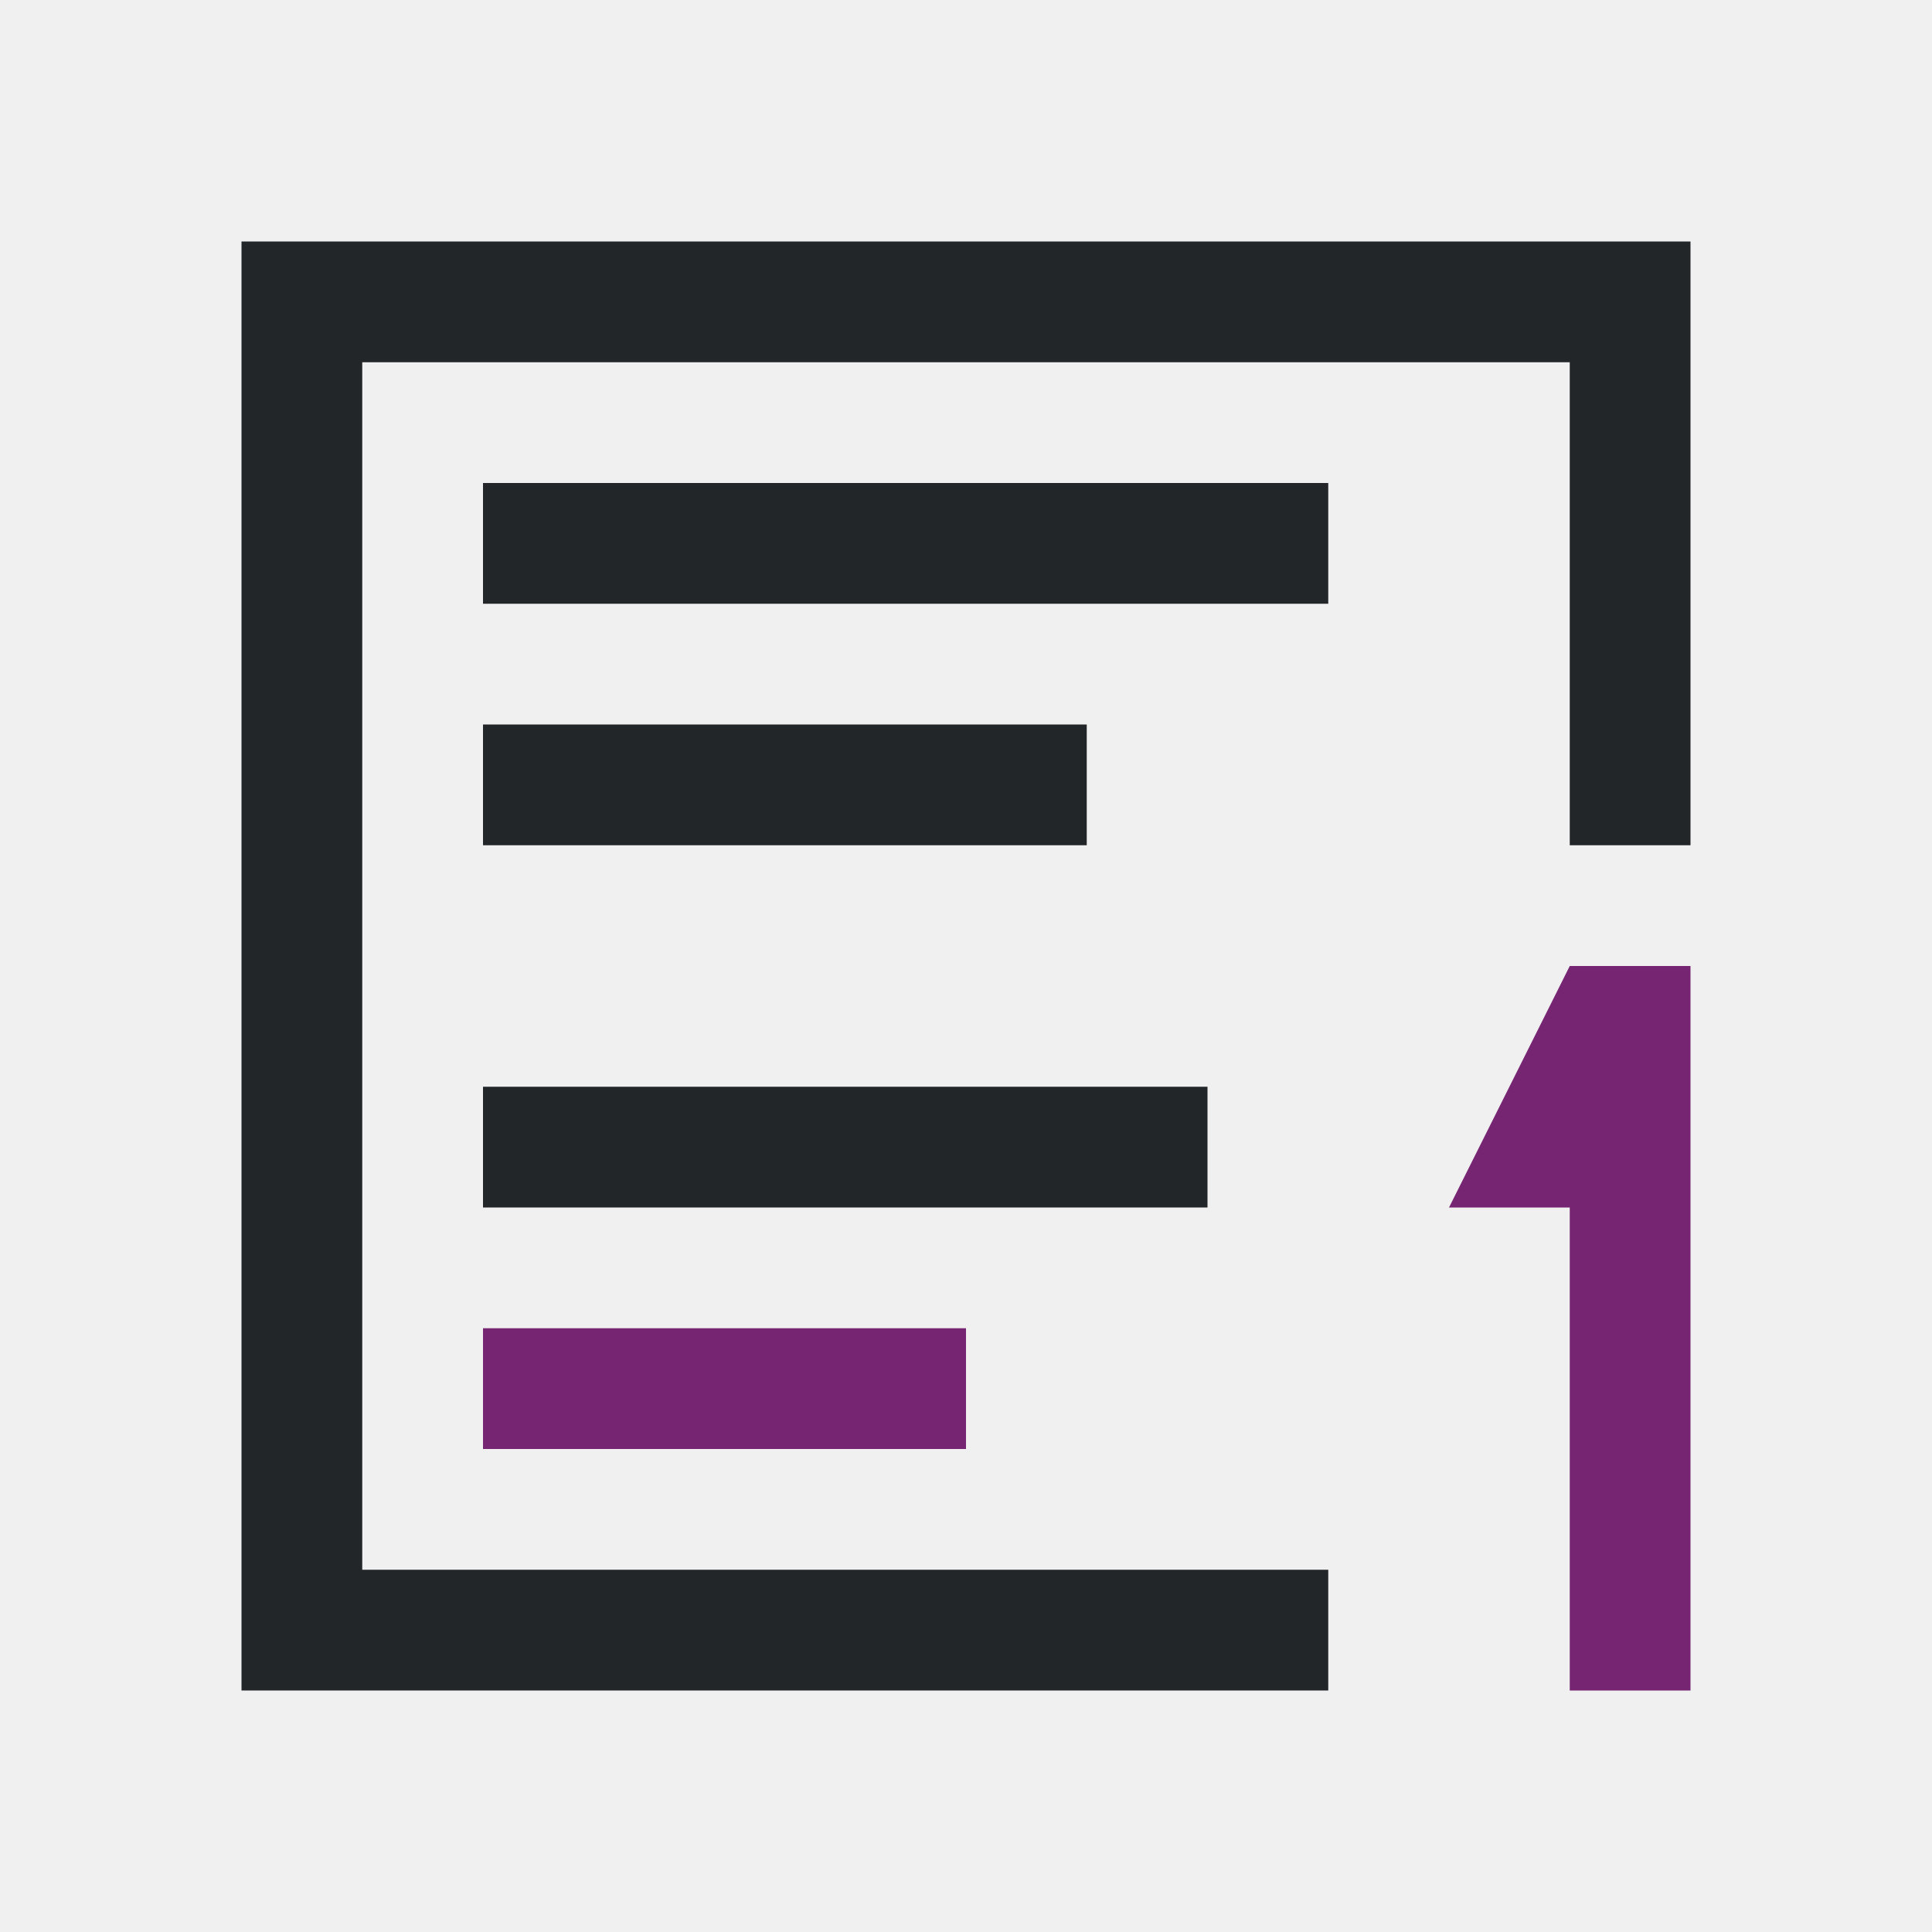
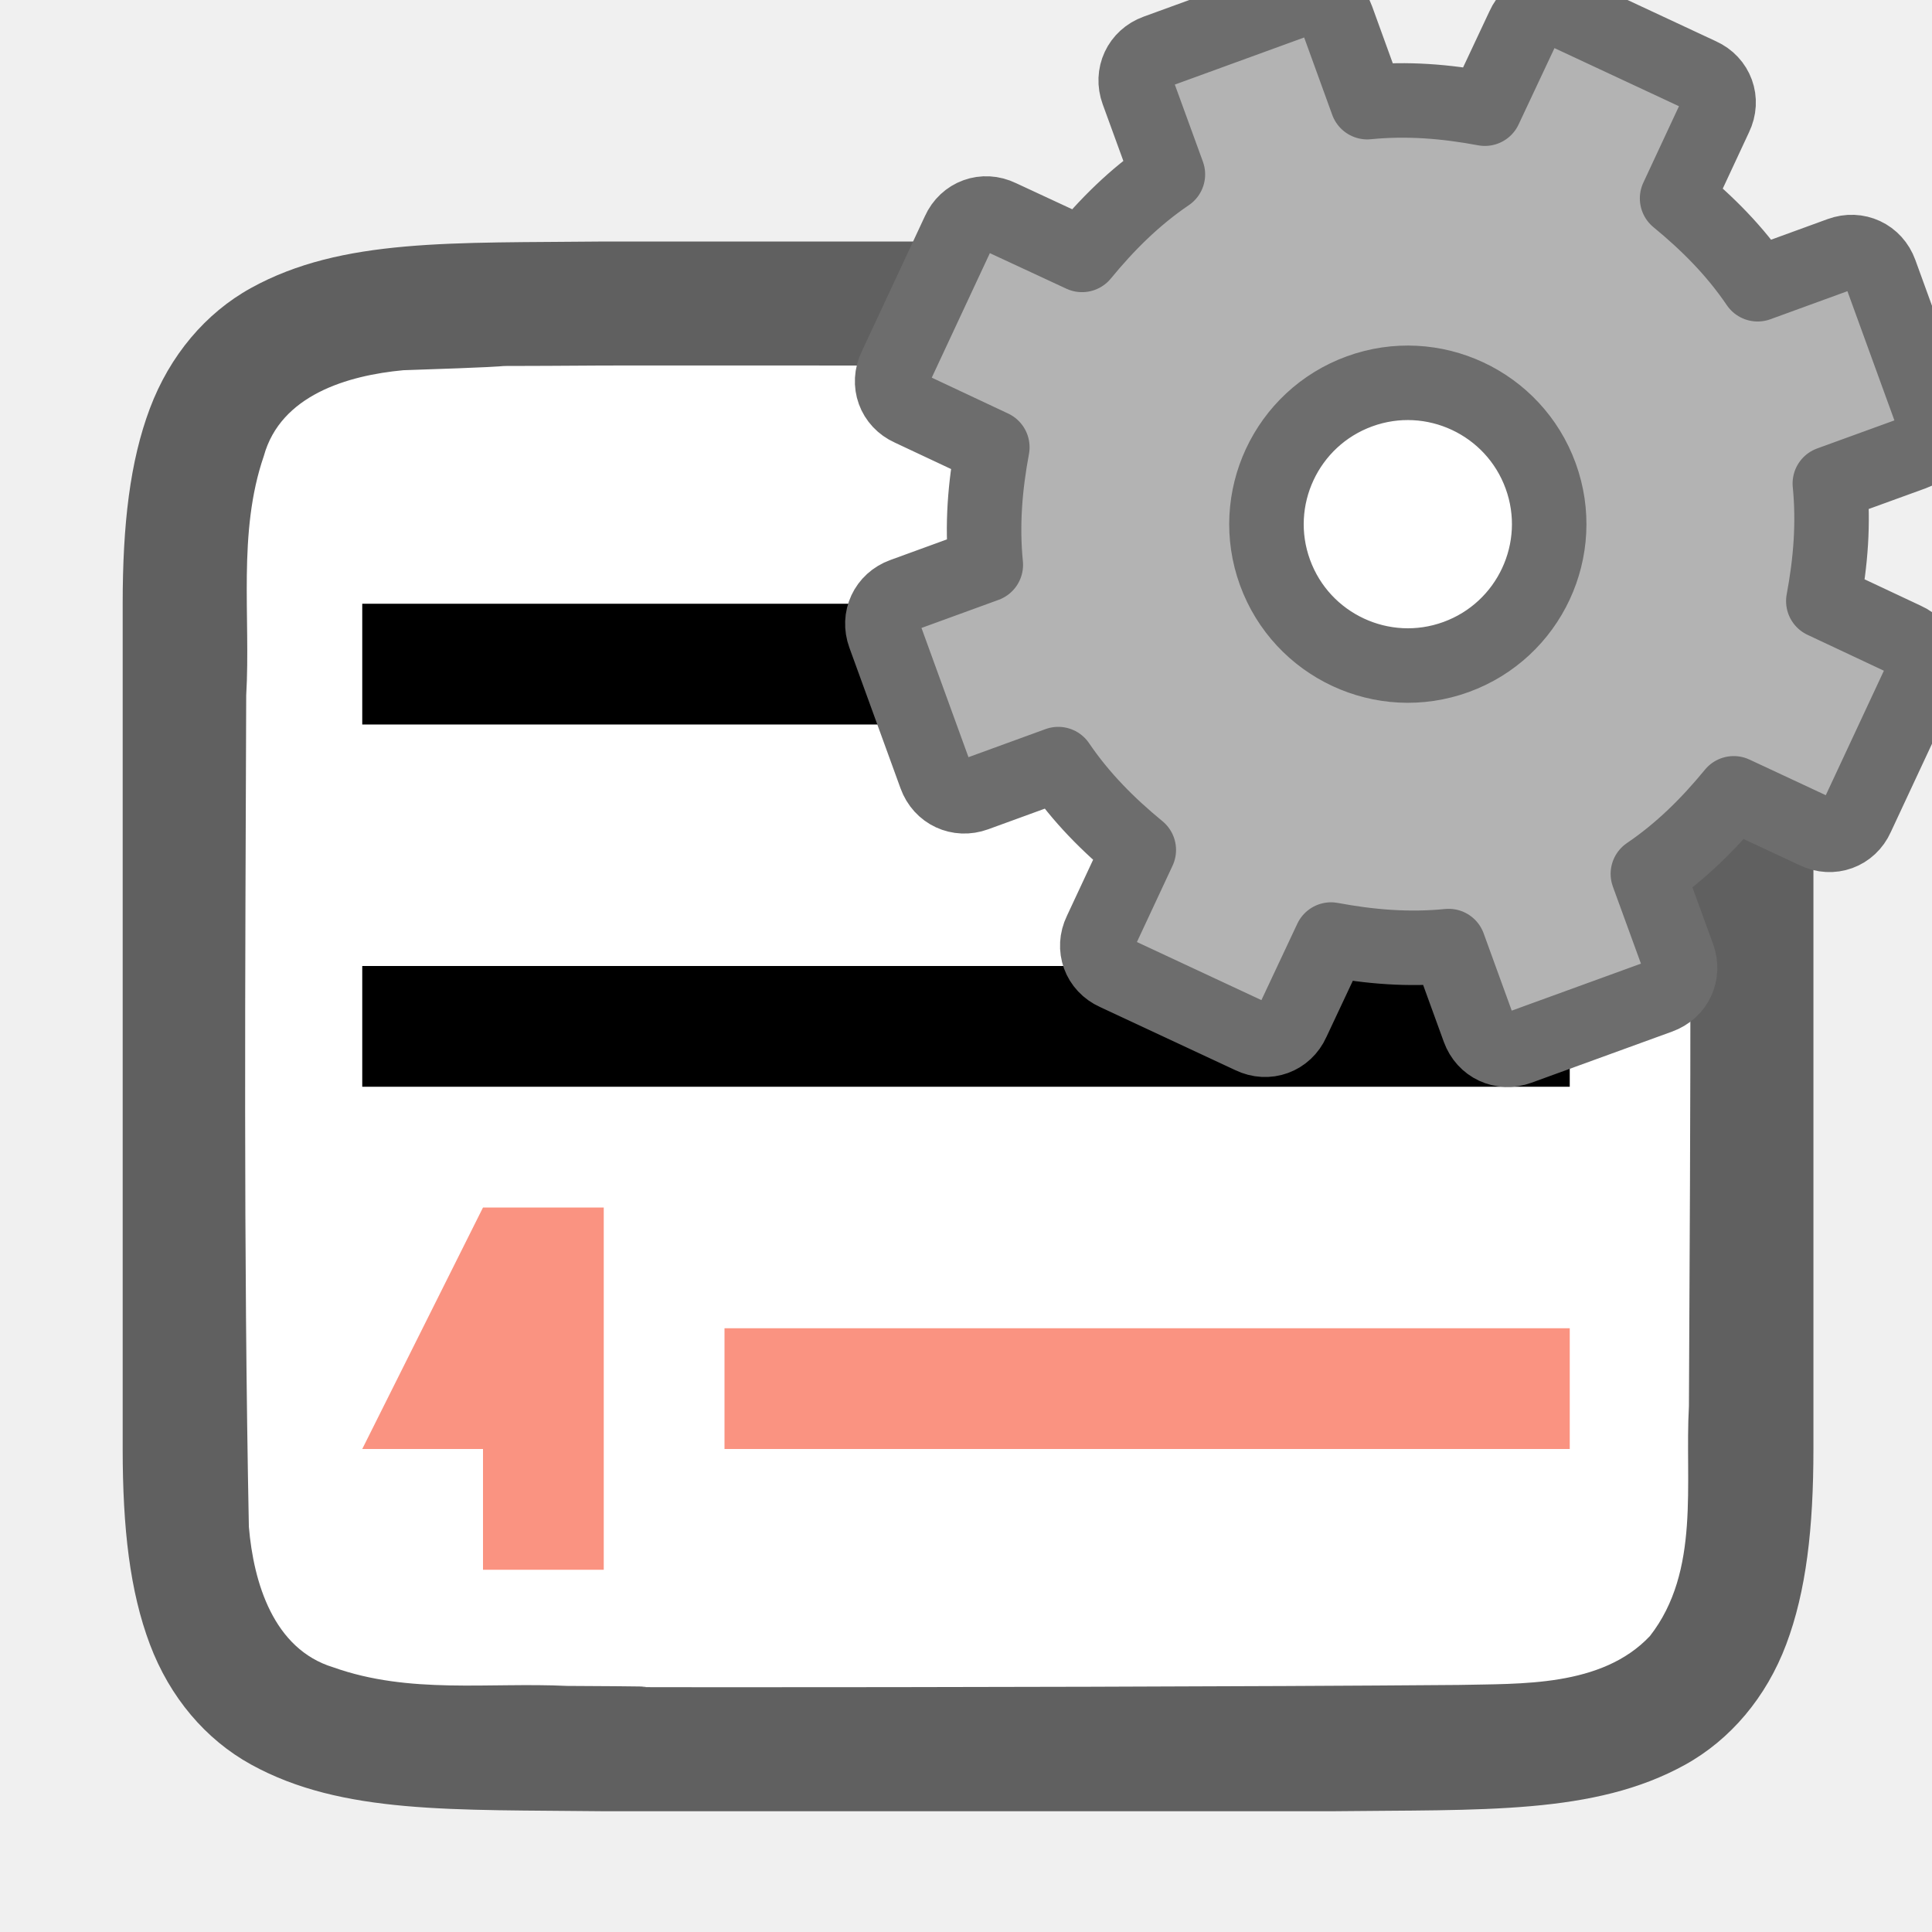
<svg xmlns="http://www.w3.org/2000/svg" viewBox="0 0 16 16" version="1.1" id="svg8">
  <defs id="defs12" />
-   <path d="M 3,5 V 3 h 10 v 4 h 1 V 2 H 2 v 3 9 h 2 7 V 13 H 4 3 Z M 4,4 v 1 h 7 V 4 Z M 4,6 V 7 H 9 V 6 Z m 0,3 v 1 h 6 V 9 Z" id="path2" style="fill:#232629" />
-   <path d="m13 8-1 2h1v4h1v-6zm-9 3v1h4v-1z" fill="#762572" id="path4" />
+   <path id="path4237-1" d="M 5.011,2 C 3.753,2.014 2.832,1.969 2.079,2.385 1.703,2.592 1.406,2.944 1.241,3.383 c -0.165,0.439 -0.225,0.96 -0.225,1.617 v 1.488 5.512 c 0,0.658 0.06,1.179 0.225,1.617 0.165,0.439 0.462,0.789 0.838,0.996 0.753,0.415 1.674,0.372 2.932,0.387 h 0.002 6.006 0.004 c 1.258,-0.015 2.179,0.031 2.932,-0.385 0.376,-0.208 0.673,-0.559 0.838,-0.998 0.165,-0.439 0.225,-0.96 0.225,-1.617 V 6.467 5 c 0,-0.658 -0.06,-1.179 -0.225,-1.617 C 14.627,2.944 14.331,2.594 13.954,2.387 13.201,1.971 12.281,2.015 11.022,2 h -0.002 -6.006 z" style="font-style:normal;font-variant:normal;font-weight:normal;font-stretch:normal;font-size:15px;line-height:125%;font-family:Ubuntu;-inkscape-font-specification:Ubuntu;text-align:center;letter-spacing:0px;word-spacing:0px;writing-mode:lr-tb;text-anchor:middle;display:inline;opacity:0.6;fill:#000000;fill-opacity:1;stroke:none;stroke-width:1" />
+   <path id="path1993" d="m 5,3.027 c -1.557,0.011 -0.11,-0.012 -1.66,0.039 -0.461,0.043 -1.016,0.206 -1.155,0.71 -0.219,0.635 -0.108,1.334 -0.146,1.982 -0.008,2.297 -0.023,4.597 0.022,6.886 0.039,0.462 0.203,1.013 0.699,1.164 0.632,0.225 1.284,0.123 1.936,0.154 1.424,0.007 -0.15,0.011 1.276,0.011 1.705,3.5e-4 4.409,-0.005 6.107,-0.019 0.512,-0.012 1.184,0.02 1.585,-0.405 0.421,-0.54 0.287,-1.268 0.323,-1.904 0.012,-2.444 0.028,-4.911 -0.022,-7.357 C 13.915,3.886 13.794,3.426 13.389,3.244 12.721,2.95 11.963,3.076 11.263,3.038 9.509,3.027 6.754,3.026 5,3.027 Z" style="opacity:1;vector-effect:none;fill:#ffffff;fill-opacity:1;stroke:none;stroke-width:1;stroke-linecap:round;stroke-linejoin:bevel;stroke-miterlimit:4;stroke-dasharray:none;stroke-dashoffset:0;stroke-opacity:1" />
+   <path d="m 3,5 v 1 H 13 v -1 z m 0,3 V 9 H 13 V 8 Z" id="path2-1" style="fill:#000000;fill-opacity:1" />
+   <path style="fill:#fa9381;fill-opacity:1" d="m 4,10 -1,2 h 1 v 1 h 1 v -3 z" id="path4-3" />
+   <rect style="opacity:1;fill:#fa9381;fill-opacity:1;stroke:none;stroke-width:2;stroke-linecap:round;stroke-linejoin:round;stroke-miterlimit:4;stroke-dasharray:none;stroke-opacity:1" id="rect848" width="7" height="1" x="6" y="11" ry="0" />
+   <circle style="opacity:1;fill:#ffffff;fill-opacity:1;stroke:none;stroke-width:2;stroke-linecap:round;stroke-linejoin:round;stroke-miterlimit:4;stroke-dasharray:none;stroke-opacity:1" id="path824-1" cx="11.5" cy="4.316" r="1.5" />
+   <circle style="opacity:1;fill:#ffffff;fill-opacity:1;stroke:none;stroke-width:2;stroke-linecap:round;stroke-linejoin:round;stroke-miterlimit:4;stroke-dasharray:none;stroke-opacity:1" id="path824" cx="11.5" cy="6.316" r="1.5" />
+   <path style="display:block;fill:#b3b3b3;fill-opacity:1;stroke:#6d6d6d;stroke-width:0.617;stroke-linejoin:round;stroke-opacity:1" d="m 9.576,0.428 c -0.138,0.05 -0.204,0.193 -0.154,0.33 l 0.25,0.686 c -0.277,0.188 -0.504,0.415 -0.711,0.667 l -0.68,-0.316 c -0.132,-0.064 -0.281,-0.01 -0.341,0.124 l -0.525,1.125 c -0.064,0.132 -0.01,0.281 0.124,0.341 l 0.679,0.319 c -0.06,0.321 -0.087,0.642 -0.054,0.974 l -0.686,0.25 c -0.138,0.05 -0.204,0.193 -0.154,0.33 l 0.424,1.166 c 0.05,0.138 0.193,0.204 0.33,0.154 l 0.686,-0.25 c 0.188,0.277 0.415,0.504 0.667,0.711 l -0.317,0.679 c -0.064,0.132 -0.01,0.281 0.124,0.341 l 1.125,0.525 c 0.132,0.064 0.281,0.01 0.341,-0.124 l 0.319,-0.679 c 0.321,0.06 0.642,0.087 0.974,0.054 l 0.25,0.688 c 0.05,0.138 0.193,0.204 0.33,0.154 l 1.166,-0.424 c 0.138,-0.05 0.204,-0.193 0.154,-0.33 l -0.25,-0.686 c 0.277,-0.188 0.504,-0.415 0.711,-0.667 l 0.679,0.317 c 0.132,0.064 0.281,0.01 0.341,-0.124 l 0.525,-1.125 c 0.064,-0.132 0.01,-0.281 -0.124,-0.341 l -0.679,-0.319 c 0.06,-0.321 0.087,-0.642 0.054,-0.974 l 0.688,-0.25 c 0.138,-0.05 0.204,-0.193 0.154,-0.33 l -0.424,-1.166 c -0.05,-0.138 -0.193,-0.204 -0.33,-0.154 l -0.686,0.25 c -0.188,-0.277 -0.415,-0.504 -0.667,-0.711 l 0.317,-0.68 c 0.064,-0.132 0.01,-0.281 -0.124,-0.341 l -1.125,-0.525 c -0.132,-0.064 -0.281,-0.01 -0.341,0.124 l -0.319,0.679 c -0.321,-0.06 -0.642,-0.087 -0.974,-0.054 l -0.25,-0.689 c -0.05,-0.138 -0.193,-0.204 -0.33,-0.154 z M 11.259,3.241 c 0.607,-0.221 1.279,0.093 1.5,0.7 0.221,0.607 -0.093,1.279 -0.7,1.5 -0.607,0.221 -1.279,-0.093 -1.5,-0.7 -0.221,-0.607 0.093,-1.279 0.7,-1.5 z" display="block" id="path34" />
</svg>
